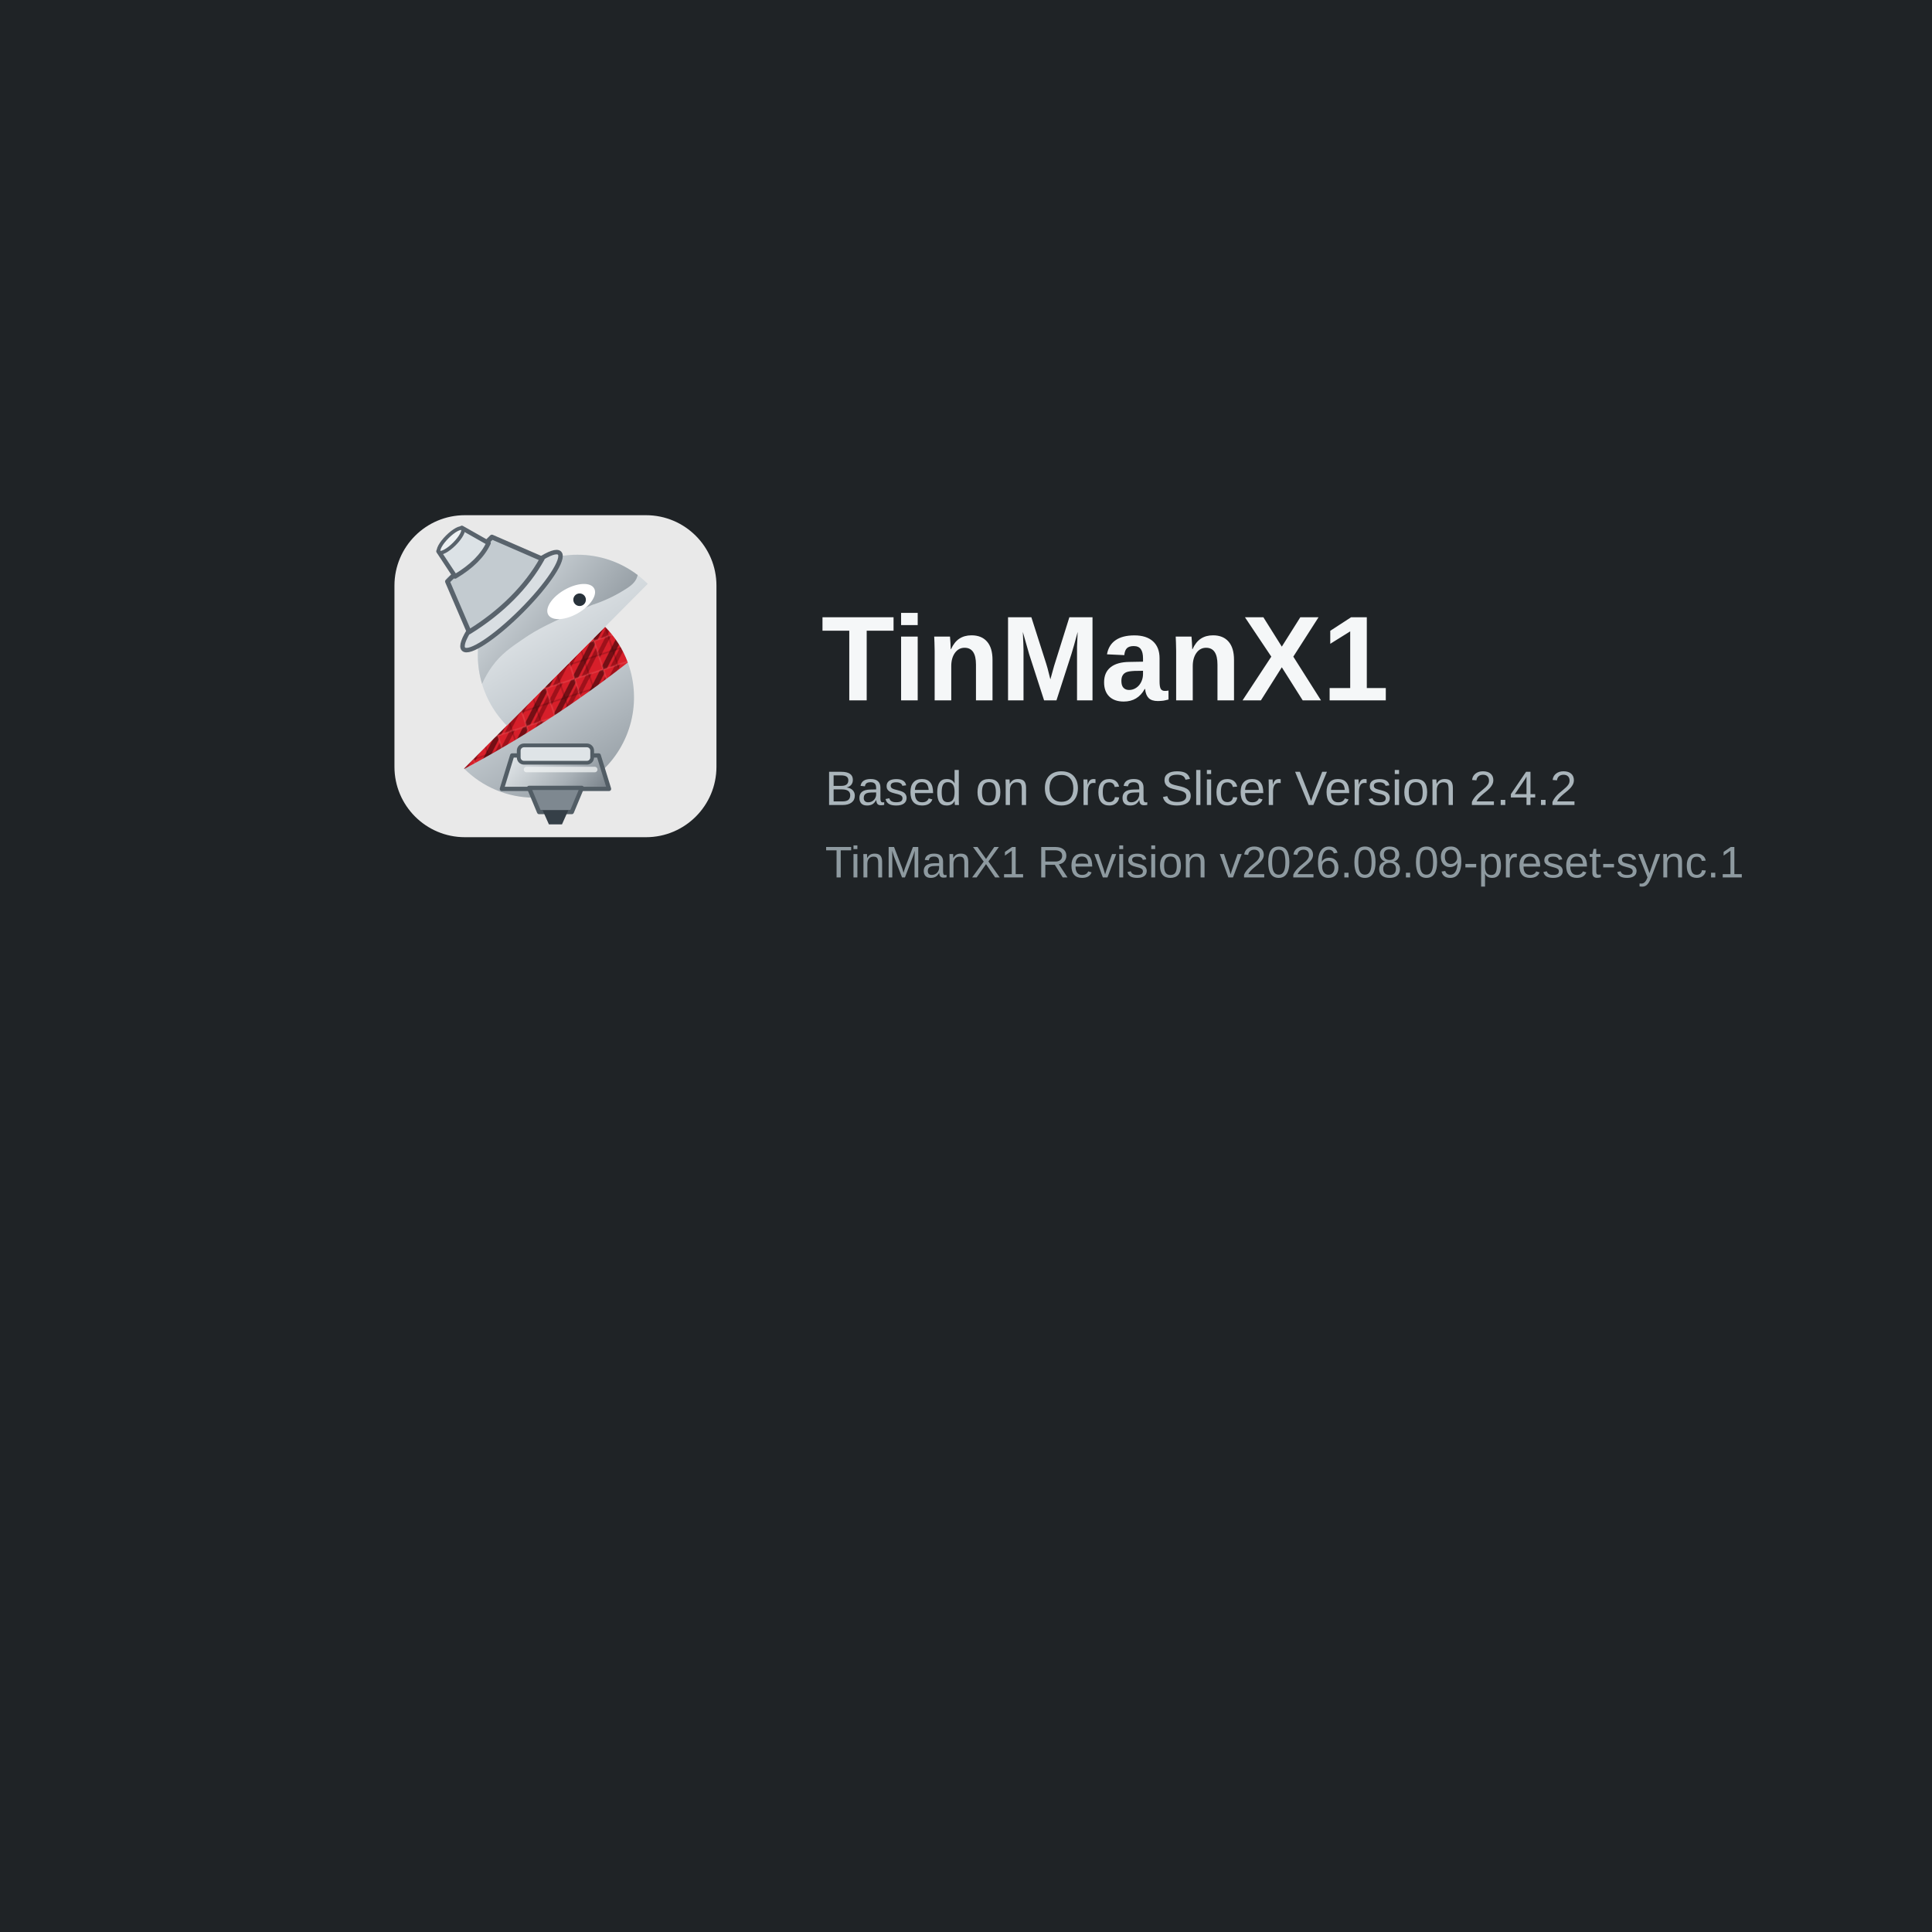
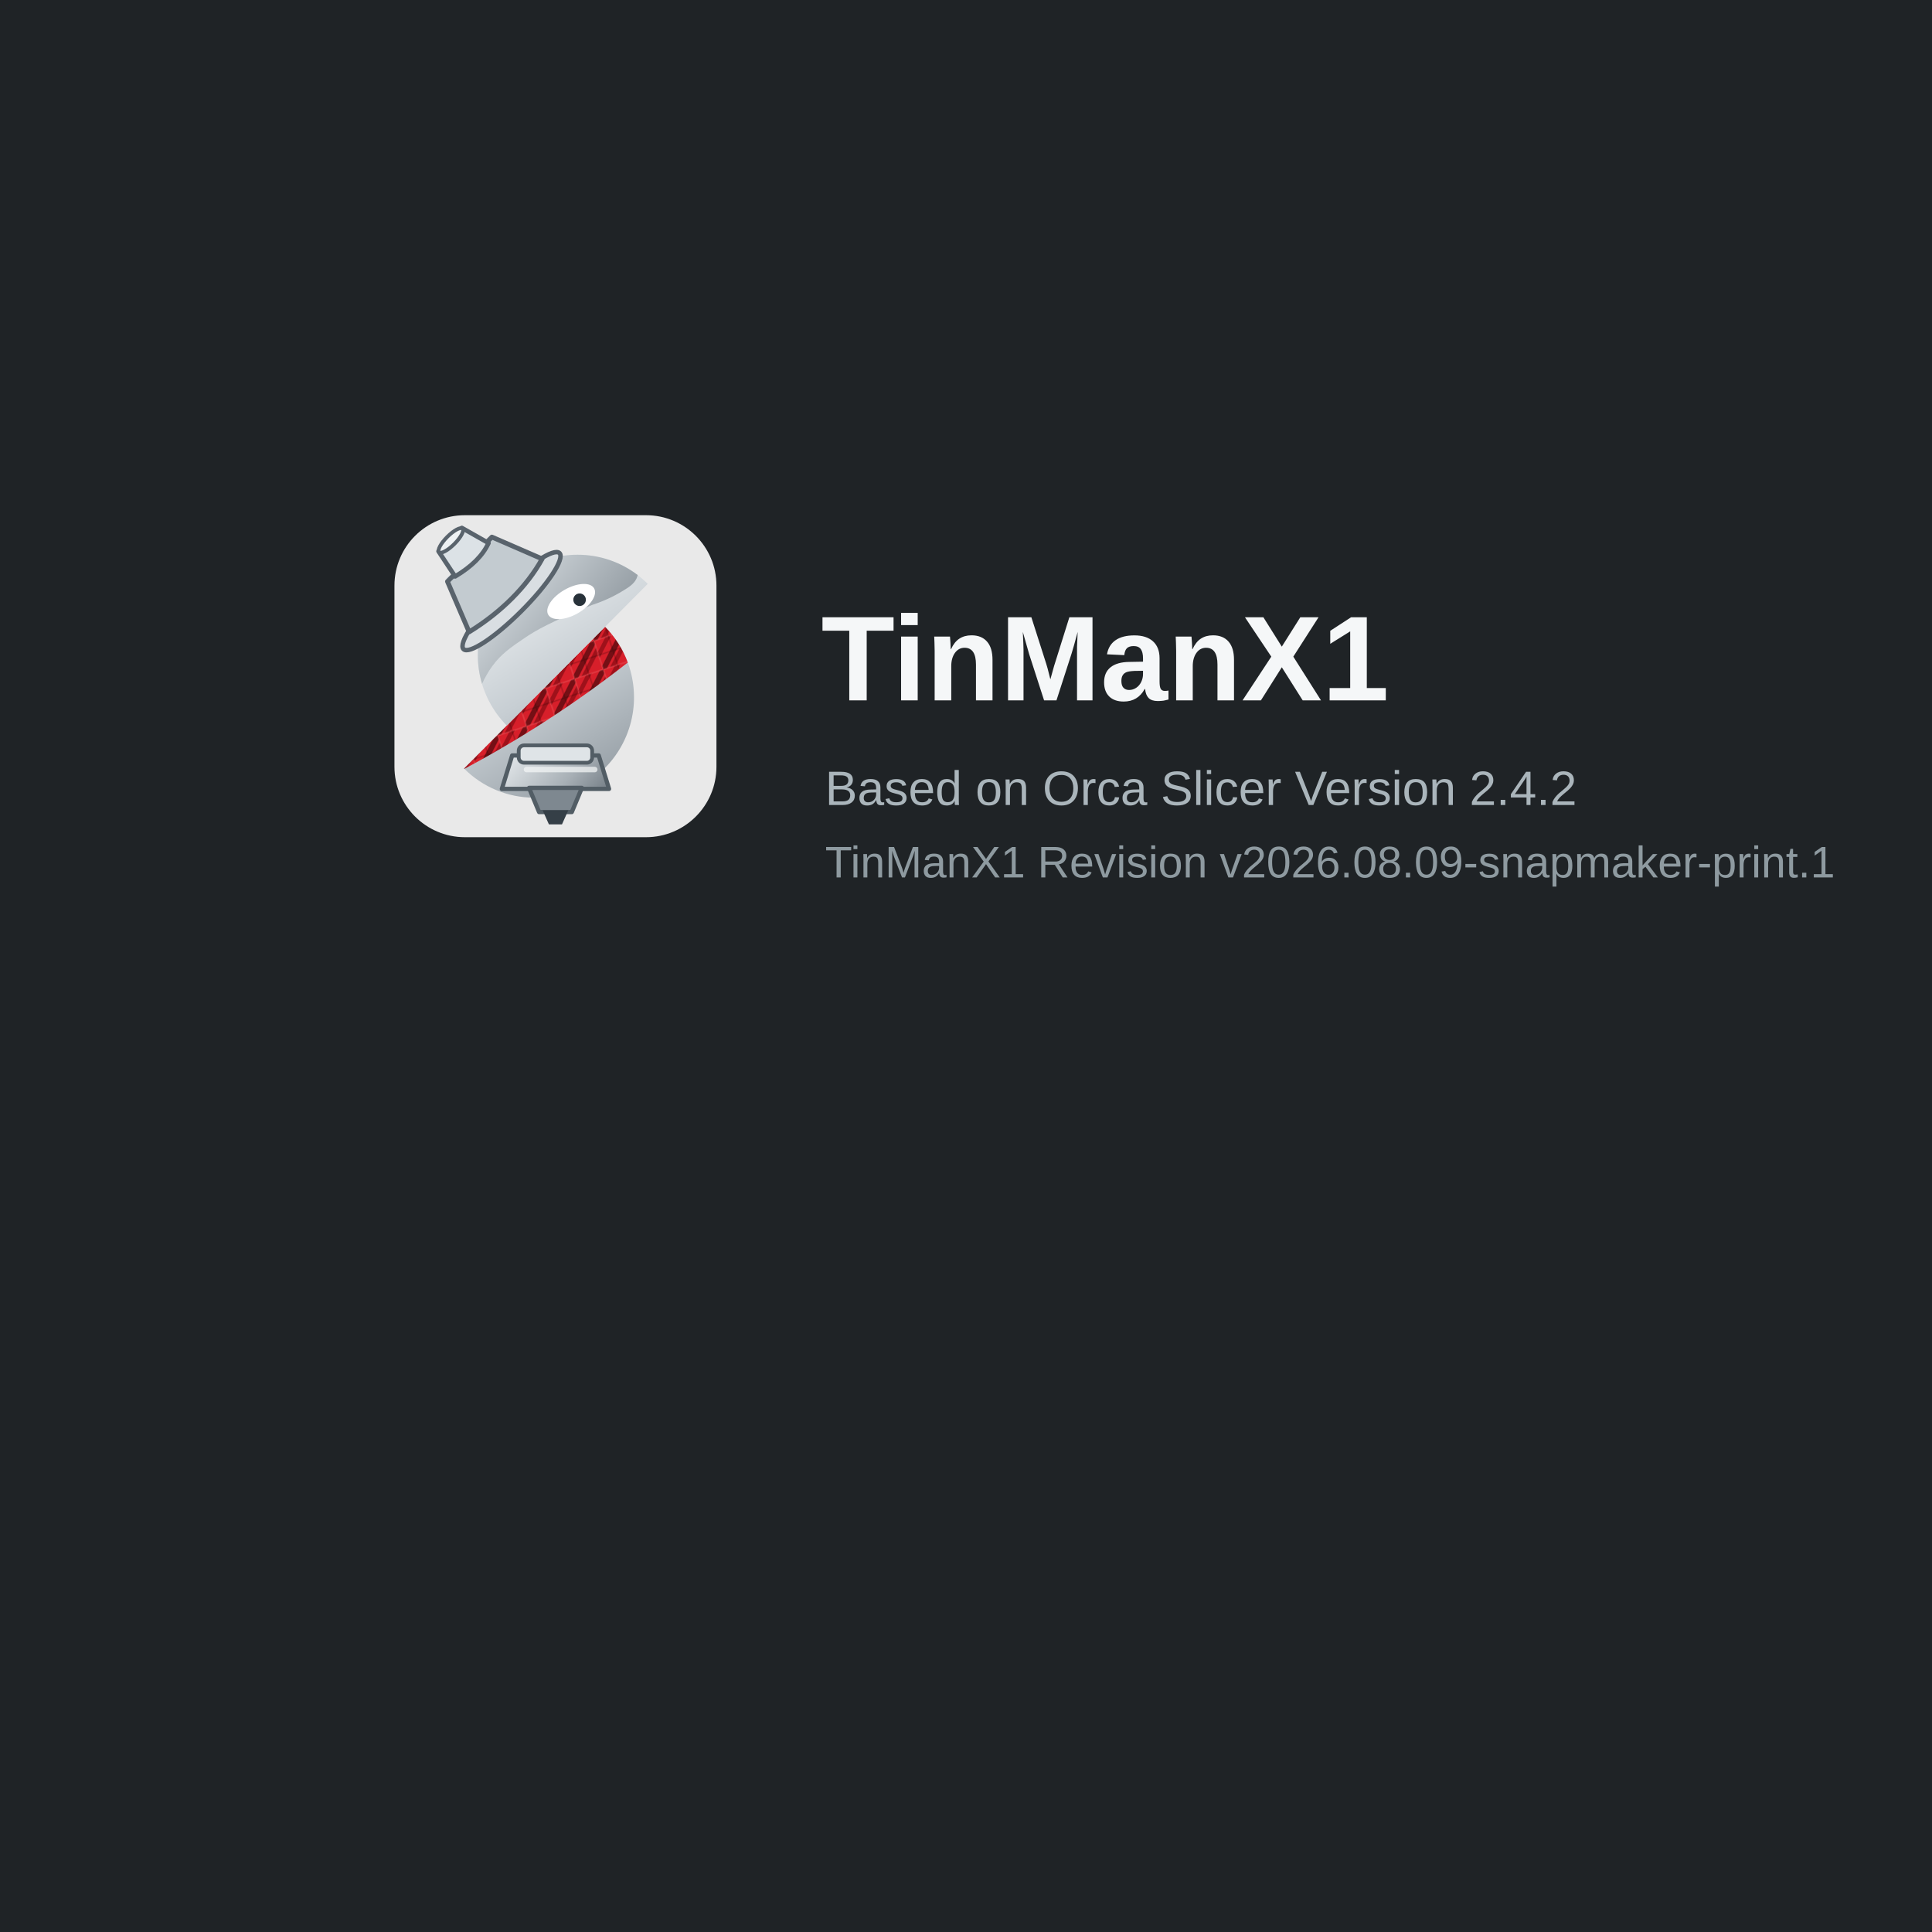
<svg xmlns="http://www.w3.org/2000/svg" width="480" height="480" viewBox="0 0 480 480">
  <defs>
    <linearGradient id="tmxSilver" x1="18" y1="8" x2="47" y2="55" gradientUnits="userSpaceOnUse">
      <stop offset="0" stop-color="#f7f9fa" />
      <stop offset=".52" stop-color="#c7ced3" />
      <stop offset="1" stop-color="#8d969d" />
    </linearGradient>
    <linearGradient id="tmxDarkSilver" x1="19" y1="10" x2="49" y2="35" gradientUnits="userSpaceOnUse">
      <stop offset="0" stop-color="#dce2e6" />
      <stop offset="1" stop-color="#6f7981" />
    </linearGradient>
    <linearGradient id="tmxNozzle" x1="24" y1="43" x2="43" y2="60" gradientUnits="userSpaceOnUse">
      <stop offset="0" stop-color="#eef2f4" />
      <stop offset=".55" stop-color="#a8b0b6" />
      <stop offset="1" stop-color="#59636c" />
    </linearGradient>
    <pattern id="tmxCarbonRed" width="6" height="6" patternUnits="userSpaceOnUse" patternTransform="rotate(-18)">
      <rect width="6" height="6" fill="#D71F2A" />
      <path d="M-2 1 1-2M0 6 6 0M5 8 8 5" fill="none" stroke="#250204" stroke-width="1.05" opacity=".55" />
      <path d="M-2 5 5-2M1 7 7 1" fill="none" stroke="#7c0810" stroke-width=".85" opacity=".62" />
      <path d="M0 0h6v6h-6z" fill="none" stroke="#f06a70" stroke-width=".35" opacity=".28" />
      <path d="M0 3h6M3 0v6" fill="none" stroke="#180102" stroke-width=".28" opacity=".22" />
    </pattern>
  </defs>
  <rect width="480" height="480" fill="#1f2326" />
  <g transform="translate(98 128)">
    <g transform="scale(1.25)">
      <rect width="64" height="64" rx="14" fill="#e9e9e9" />
      <path d="M13.84,50.354a19.7,19.7,0,0,0,13.883,5.79A19.944,19.944,0,0,0,41.858,22.182Z" fill="url(#tmxSilver)" />
      <path d="M41.858,22.181,13.84,50.354l.061.059A220.548,220.548,0,0,0,46.378,29.277a19.964,19.964,0,0,0-4.52-7.1" fill="url(#tmxCarbonRed)" />
      <path d="M36.381,7.856A19.943,19.943,0,0,0,22.327,41.818L50.345,13.646a19.693,19.693,0,0,0-13.964-5.79" fill="url(#tmxSilver)" />
      <path d="M36.381,7.856A19.636,19.636,0,0,0,26.04,10.782a22.742,22.742,0,0,0-5.91-.745,23.084,23.084,0,0,0-9.477,2.124.632.632,0,0,0,.129,1.191,13.52,13.52,0,0,1,8.069,5.137A20.06,20.06,0,0,0,17.41,33.534a19.873,19.873,0,0,1,2-3.488c1.819-2.5,3.743-3.8,6.585-5.723,2.093-1.416,5-3.077,13.359-6.512a28.421,28.421,0,0,0,6.12-2.821c1.4-.831,2.461-1.615,2.8-2.842.024-.086.045-.172.065-.256A19.655,19.655,0,0,0,36.381,7.856" fill="url(#tmxDarkSilver)" />
      <path d="M39.69,14.551c.727,1.285-.728,3.495-3.249,4.937s-5.154,1.569-5.88.284.727-3.495,3.248-4.937,5.154-1.569,5.881-.284" fill="#fff" />
      <circle cx="36.8" cy="16.8" r="1.25" fill="#28323a" />
      <g transform="translate(-17 1) rotate(-45 34.2 12.5) scale(1.05)">
        <ellipse cx="34.25" cy="18.4" rx="12.85" ry="2.65" fill="#d9dee2" stroke="#59636c" stroke-width=".85" />
        <path d="M28.3,7.2h11.9l3.8,9.65c-5.75,1.65-12.65,1.65-19.55,0Z" fill="#c3cbd0" stroke="#59636c" stroke-width=".9" stroke-linejoin="round" />
        <path d="M31.15,1.95h6.25l1.55,5.6c-2.45.9-5.4.9-8.95,0Z" fill="#dce2e6" stroke="#59636c" stroke-width=".85" stroke-linejoin="round" />
        <ellipse cx="34.25" cy="2.15" rx="3.15" ry=".95" fill="#eef2f4" stroke="#59636c" stroke-width=".7" />
      </g>
      <path d="M23.4,47.75h17.2l2.05,6.65H21.35Z" fill="url(#tmxNozzle)" stroke="#525d65" stroke-width=".85" stroke-linejoin="round" />
      <path d="M26.75,54.2h10.5l-2,4.8h-6.5Z" fill="#7e8890" stroke="#525d65" stroke-width=".85" stroke-linejoin="round" />
      <path d="M29.45,58.65h5.1l-1.25,2.8h-2.6Z" fill="#353f47" />
      <rect x="24.7" y="45.75" width="14.6" height="3.45" rx="1.05" fill="#dfe4e7" stroke="#525d65" stroke-width=".75" />
      <path d="M26.25,50.55h13.55" fill="none" stroke="#f4f6f7" stroke-width="1.1" stroke-linecap="round" opacity=".72" />
    </g>
    <text x="106" y="46" font-family="Arial, Helvetica, sans-serif" font-size="30" font-weight="700" fill="#f5f7f8">TinManX1</text>
    <text x="107" y="72" font-family="Arial, Helvetica, sans-serif" font-size="12" fill="#aab5bb">Based on Orca Slicer Version 2.4.2</text>
-     <text x="107" y="90" font-family="Arial, Helvetica, sans-serif" font-size="11" fill="#8e9aa0">TinManX1 Revision v2026.08.09-preset-sync.1</text>
+     <text x="107" y="90" font-family="Arial, Helvetica, sans-serif" font-size="11" fill="#8e9aa0">TinManX1 Revision v2026.08.09-snapmaker-print.1</text>
  </g>
</svg>
